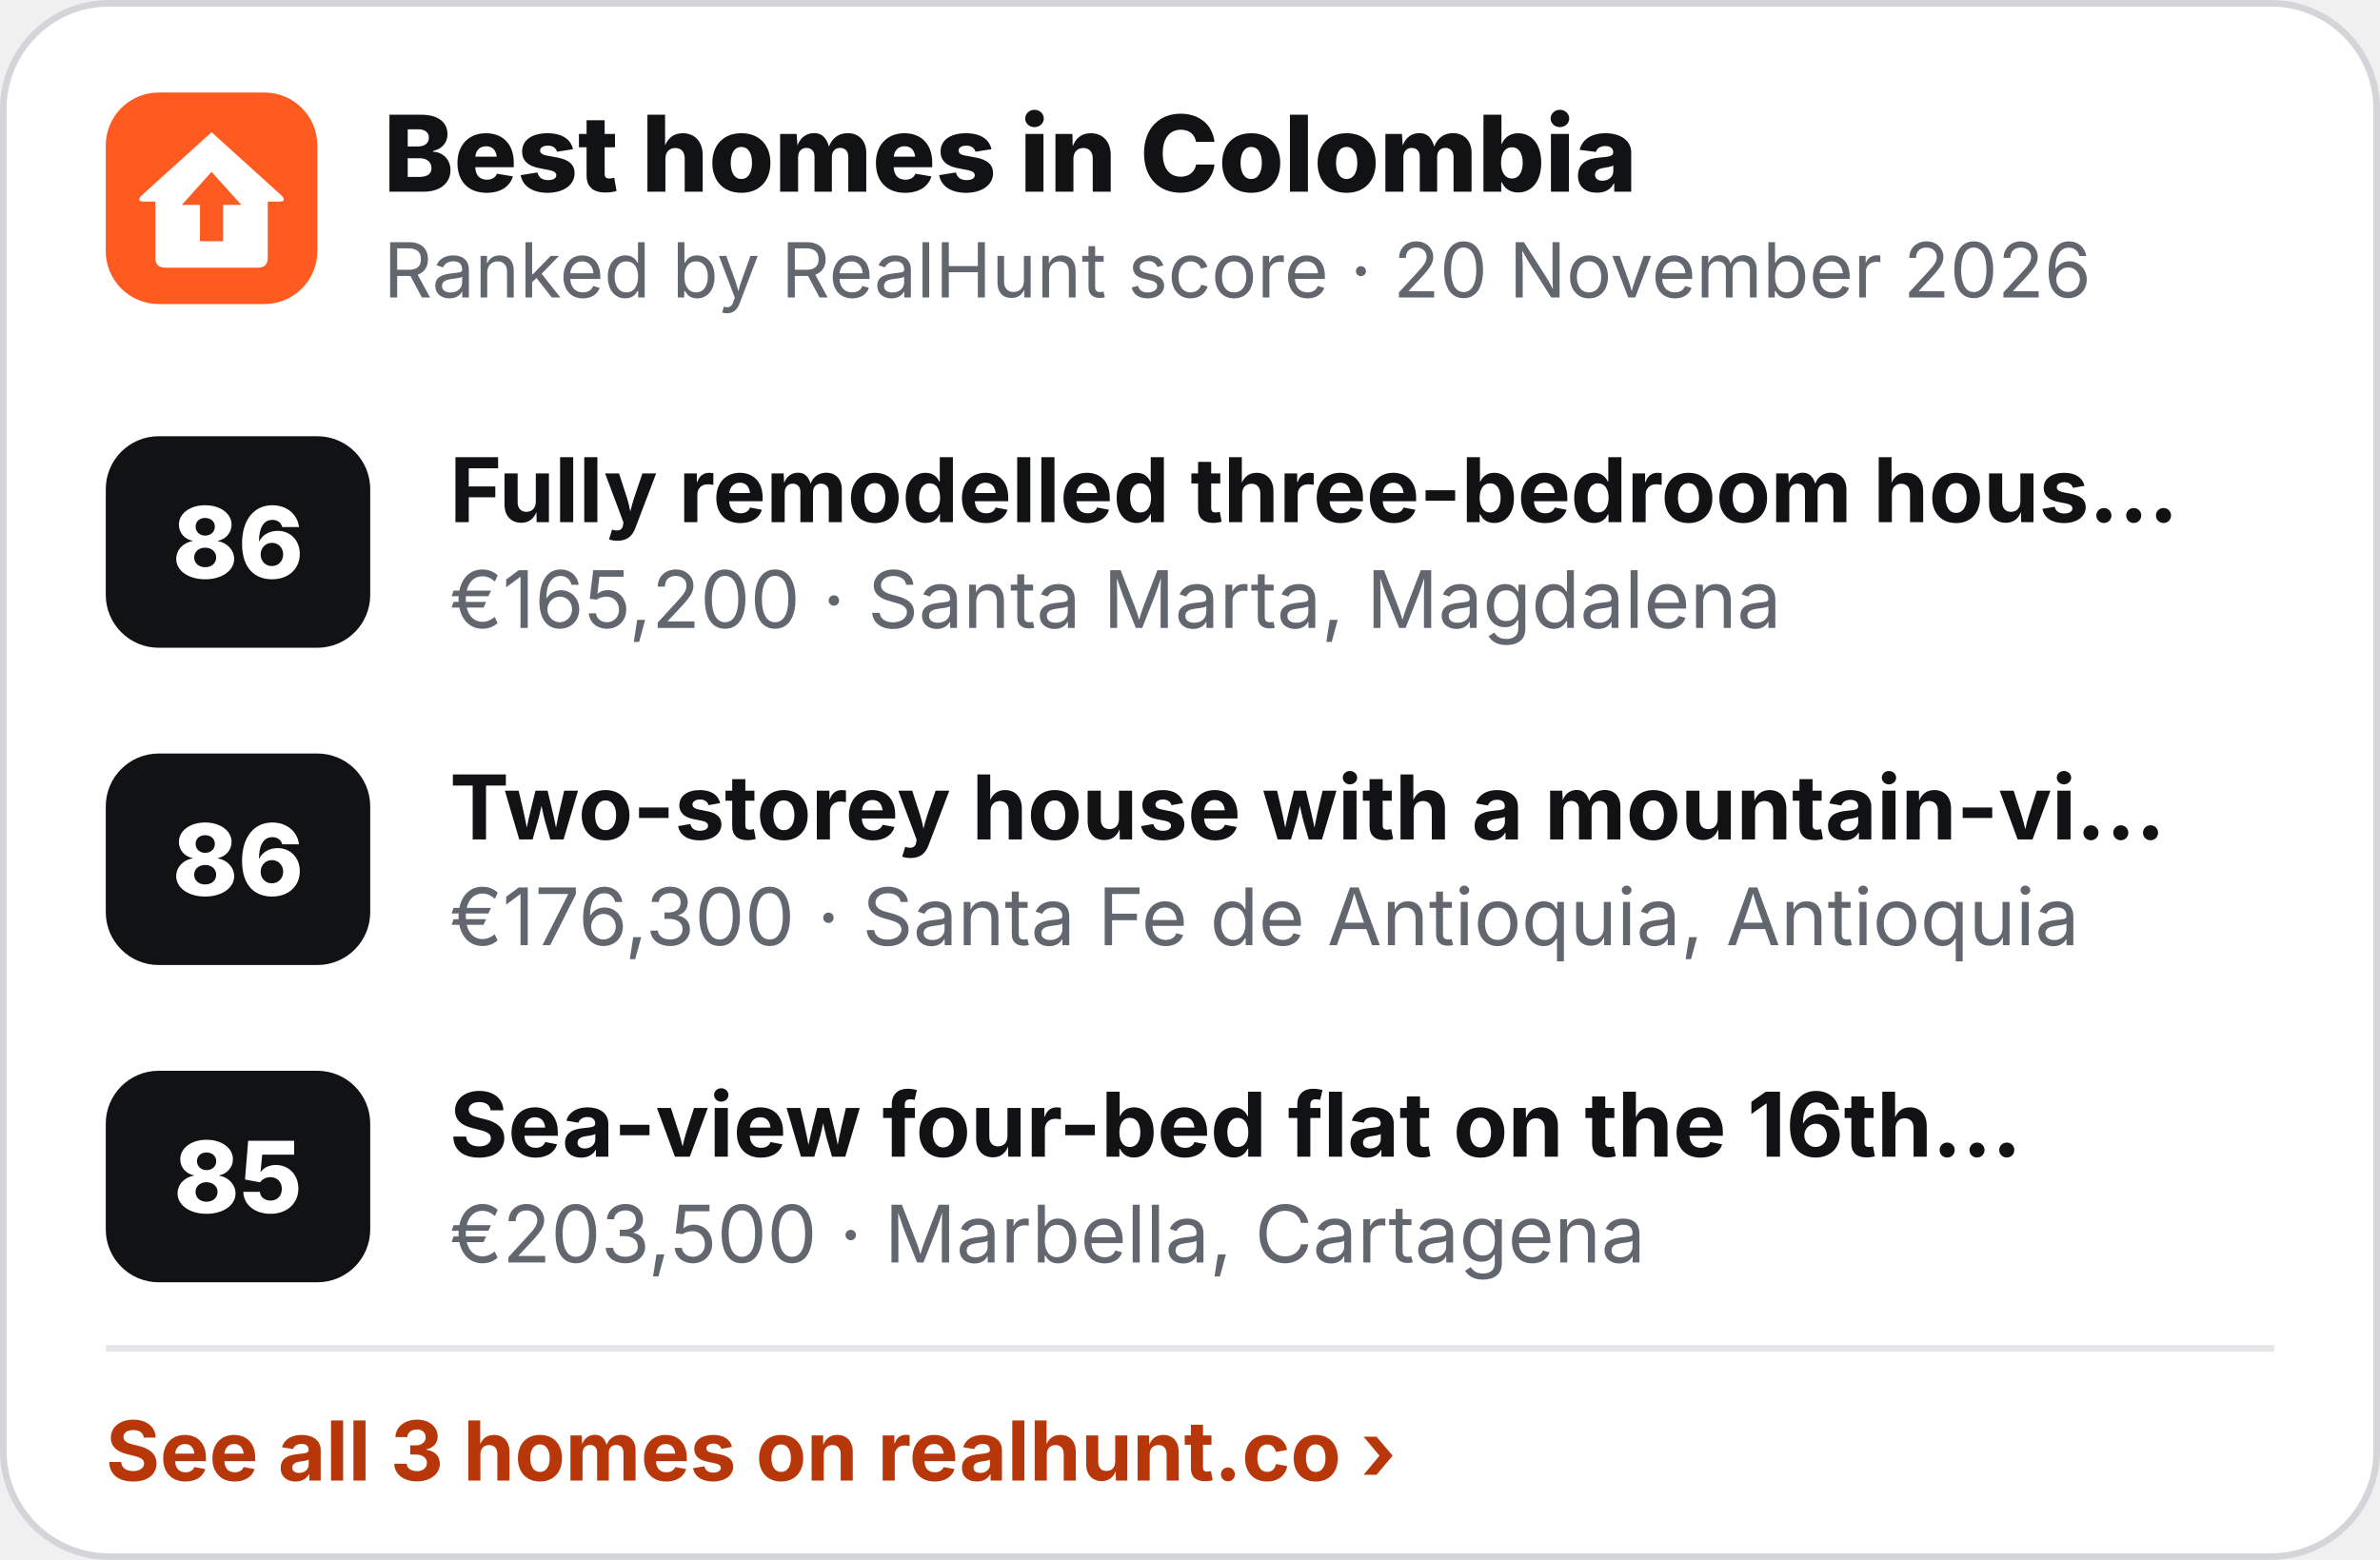
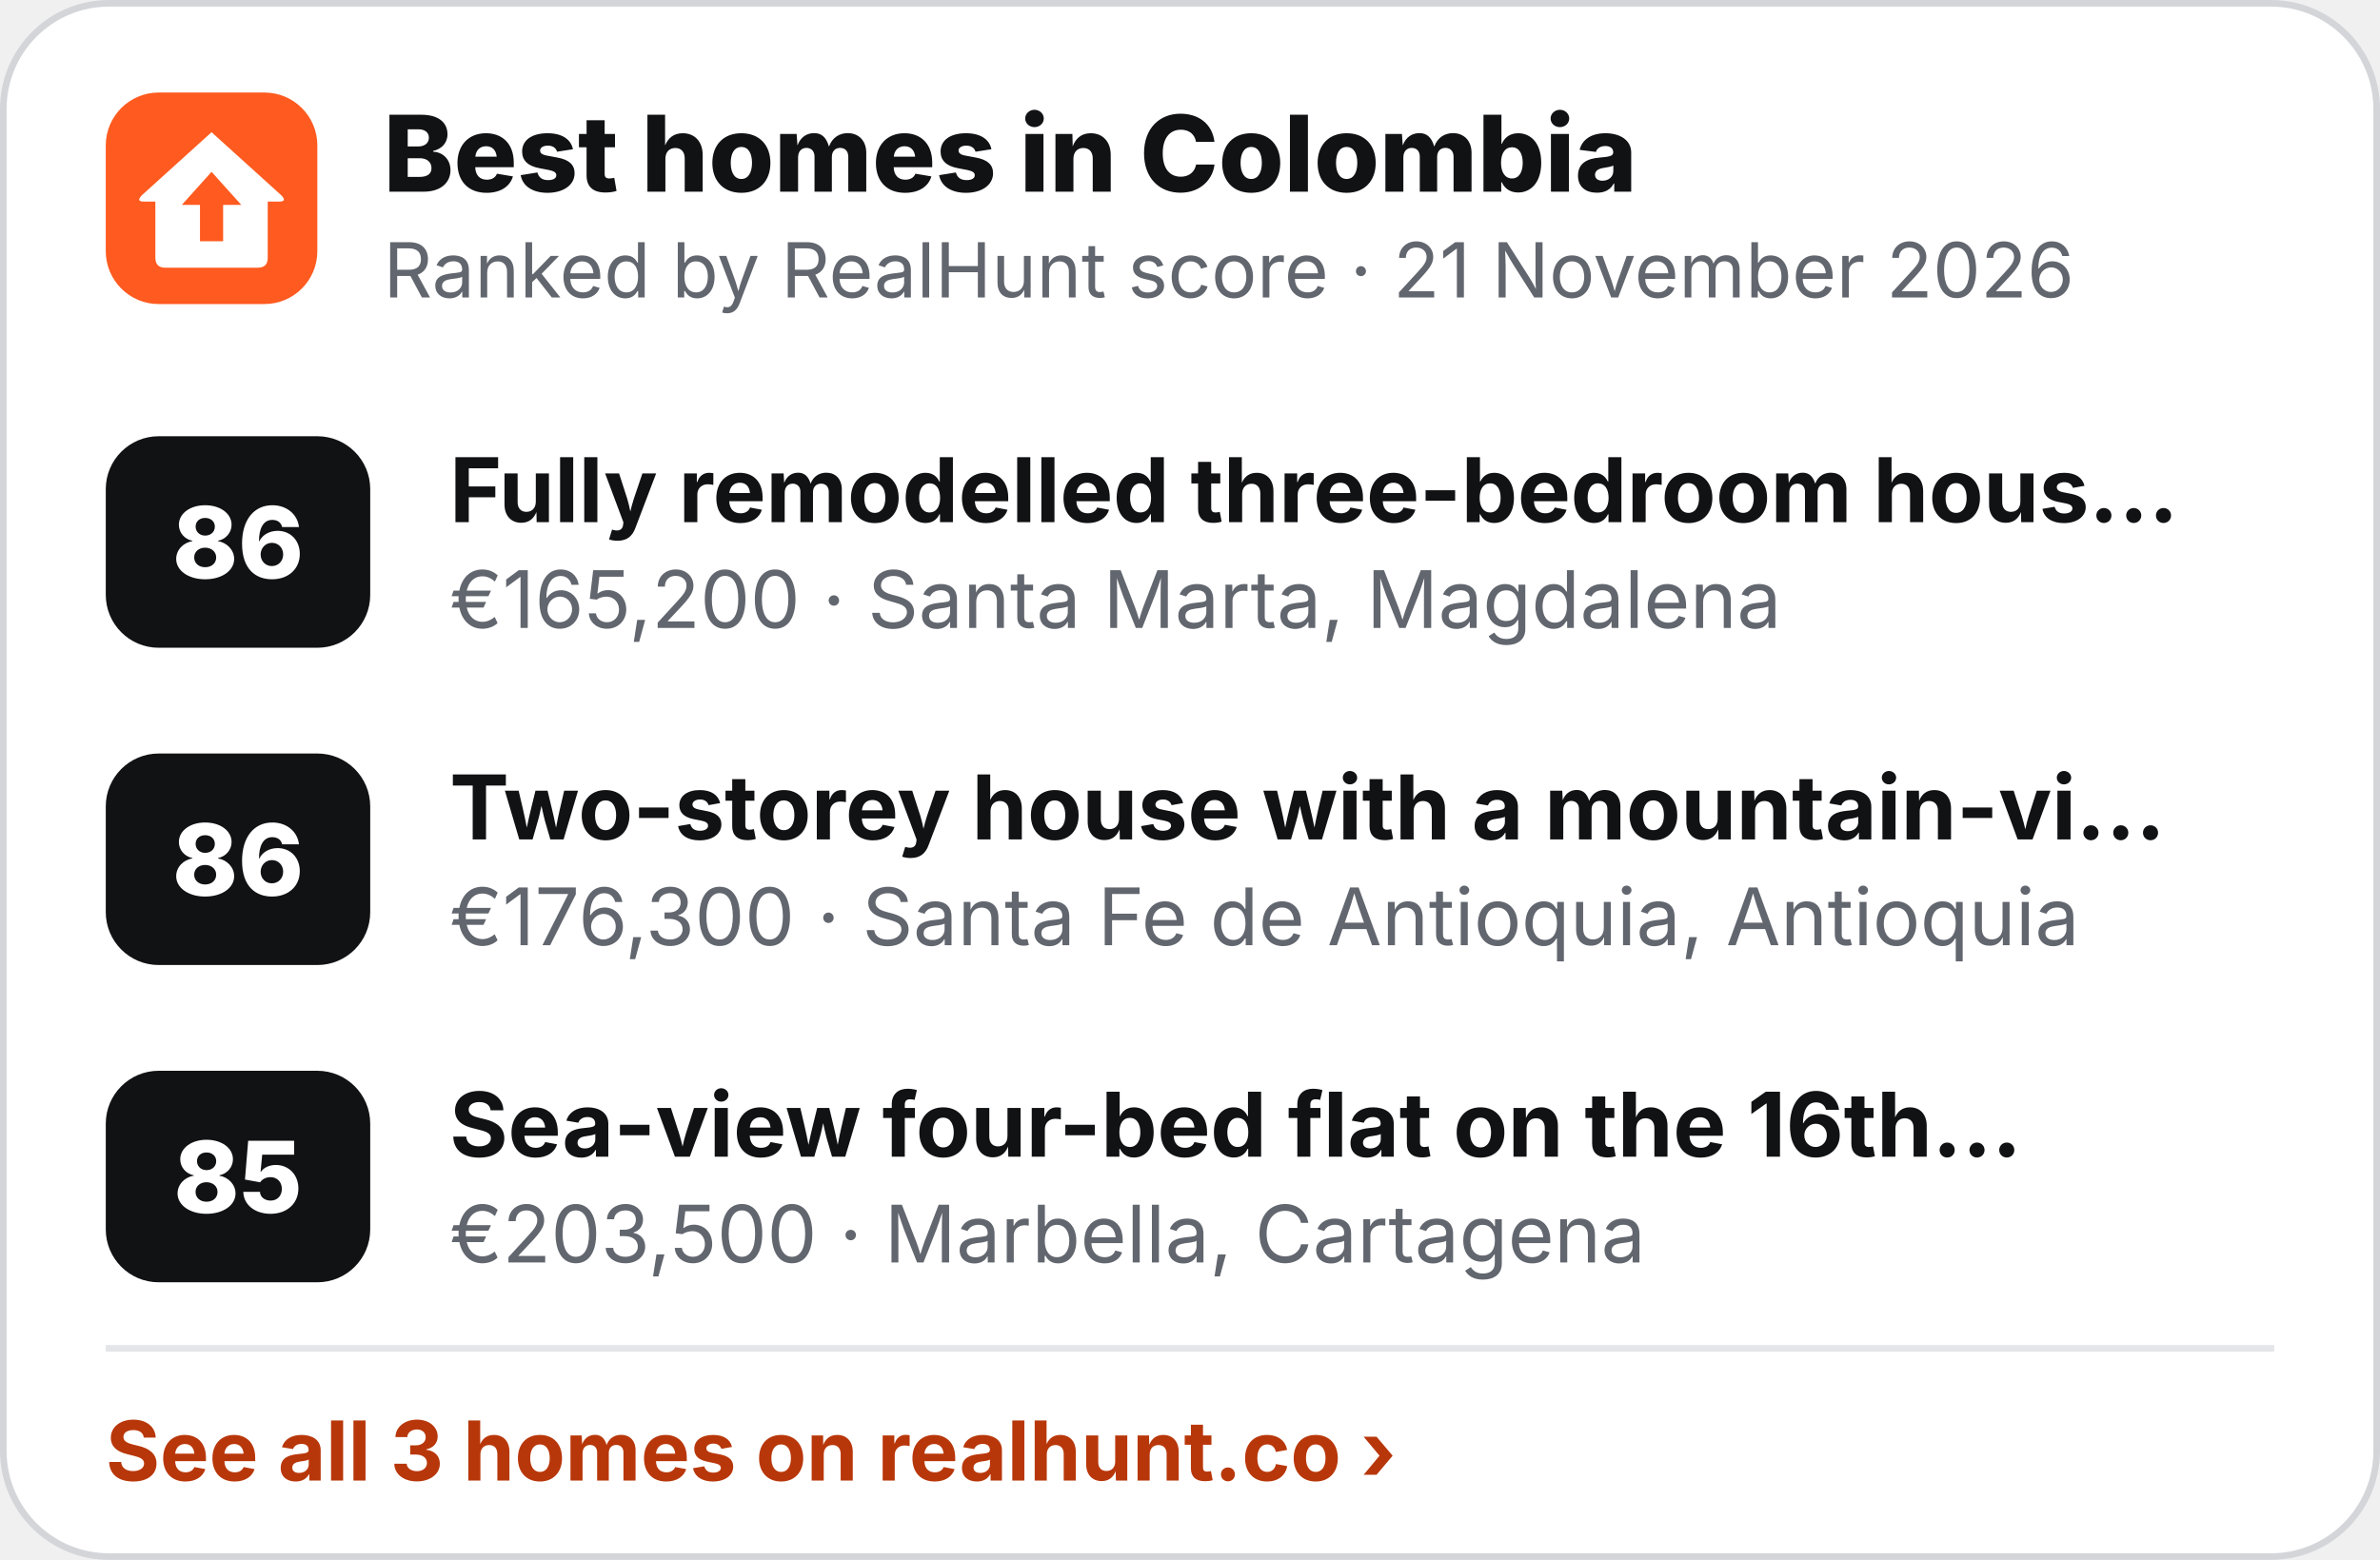
<svg xmlns="http://www.w3.org/2000/svg" width="360" height="236" viewBox="0 0 360 236" role="img" aria-label="Best homes in Colombia">
  <rect x=".5" y=".5" width="359" height="235" rx="16" fill="#fff" stroke="#D3D5D9" />
  <g transform="translate(16 14) scale(.5)">
    <rect width="64" height="64" rx="16" fill="#FF5A1F" />
    <path d="M32 12 L53 31 Q55 33 52.5 33 L49 33 L49 50 Q49 53 46 53 L18 53 Q15 53 15 50 L15 33 L11.5 33 Q9 33 11 31 Z" fill="#fff" />
    <path d="M32 24 L41 34 L35.5 34 L35.5 45 L28.5 45 L28.5 34 L23 34 Z" fill="#FF5A1F" />
  </g>
  <text x="58" y="29" font-family="Inter,'Segoe UI',Helvetica,Arial,sans-serif" font-size="16" font-weight="800" fill="#111214">Best homes in Colombia</text>
-   <text x="58" y="45" font-family="Inter,'Segoe UI',Helvetica,Arial,sans-serif" font-size="11.5" fill="#62666E">Ranked by RealHunt score · 20 November 2026</text>
+   <text x="58" y="45" font-family="Inter,'Segoe UI',Helvetica,Arial,sans-serif" font-size="11.5" fill="#62666E">Ranked by RealHunt score · 21 November 2026</text>
  <rect x="16" y="66" width="40" height="32" rx="8" fill="#111214" />
  <text x="36" y="87.5" text-anchor="middle" font-family="Inter,'Segoe UI',Helvetica,Arial,sans-serif" font-size="15" font-weight="800" fill="#fff">86</text>
  <text x="68" y="79" font-family="Inter,'Segoe UI',Helvetica,Arial,sans-serif" font-size="13.5" font-weight="700" fill="#111214">Fully remodelled three-bedroom hous…</text>
  <text x="68" y="95" font-family="Inter,'Segoe UI',Helvetica,Arial,sans-serif" font-size="12" fill="#62666E">€165,200 · Santa Marta, Magdalena</text>
  <rect x="16" y="114" width="40" height="32" rx="8" fill="#111214" />
  <text x="36" y="135.5" text-anchor="middle" font-family="Inter,'Segoe UI',Helvetica,Arial,sans-serif" font-size="15" font-weight="800" fill="#fff">86</text>
  <text x="68" y="127" font-family="Inter,'Segoe UI',Helvetica,Arial,sans-serif" font-size="13.5" font-weight="700" fill="#111214">Two-storey house with a mountain-vi…</text>
  <text x="68" y="143" font-family="Inter,'Segoe UI',Helvetica,Arial,sans-serif" font-size="12" fill="#62666E">€176,300 · Santa Fe de Antioquia, Antioquia</text>
  <rect x="16" y="162" width="40" height="32" rx="8" fill="#111214" />
  <text x="36" y="183.5" text-anchor="middle" font-family="Inter,'Segoe UI',Helvetica,Arial,sans-serif" font-size="15" font-weight="800" fill="#fff">85</text>
  <text x="68" y="175" font-family="Inter,'Segoe UI',Helvetica,Arial,sans-serif" font-size="13.5" font-weight="700" fill="#111214">Sea-view four-bed flat on the 16th…</text>
  <text x="68" y="191" font-family="Inter,'Segoe UI',Helvetica,Arial,sans-serif" font-size="12" fill="#62666E">€203,500 · Marbella, Cartagena</text>
  <line x1="16" y1="204" x2="344" y2="204" stroke="#E4E5E8" />
  <text x="16" y="224" font-family="Inter,'Segoe UI',Helvetica,Arial,sans-serif" font-size="12.5" font-weight="700" fill="#B8370A">See all 3 homes on realhunt.co ›</text>
</svg>
